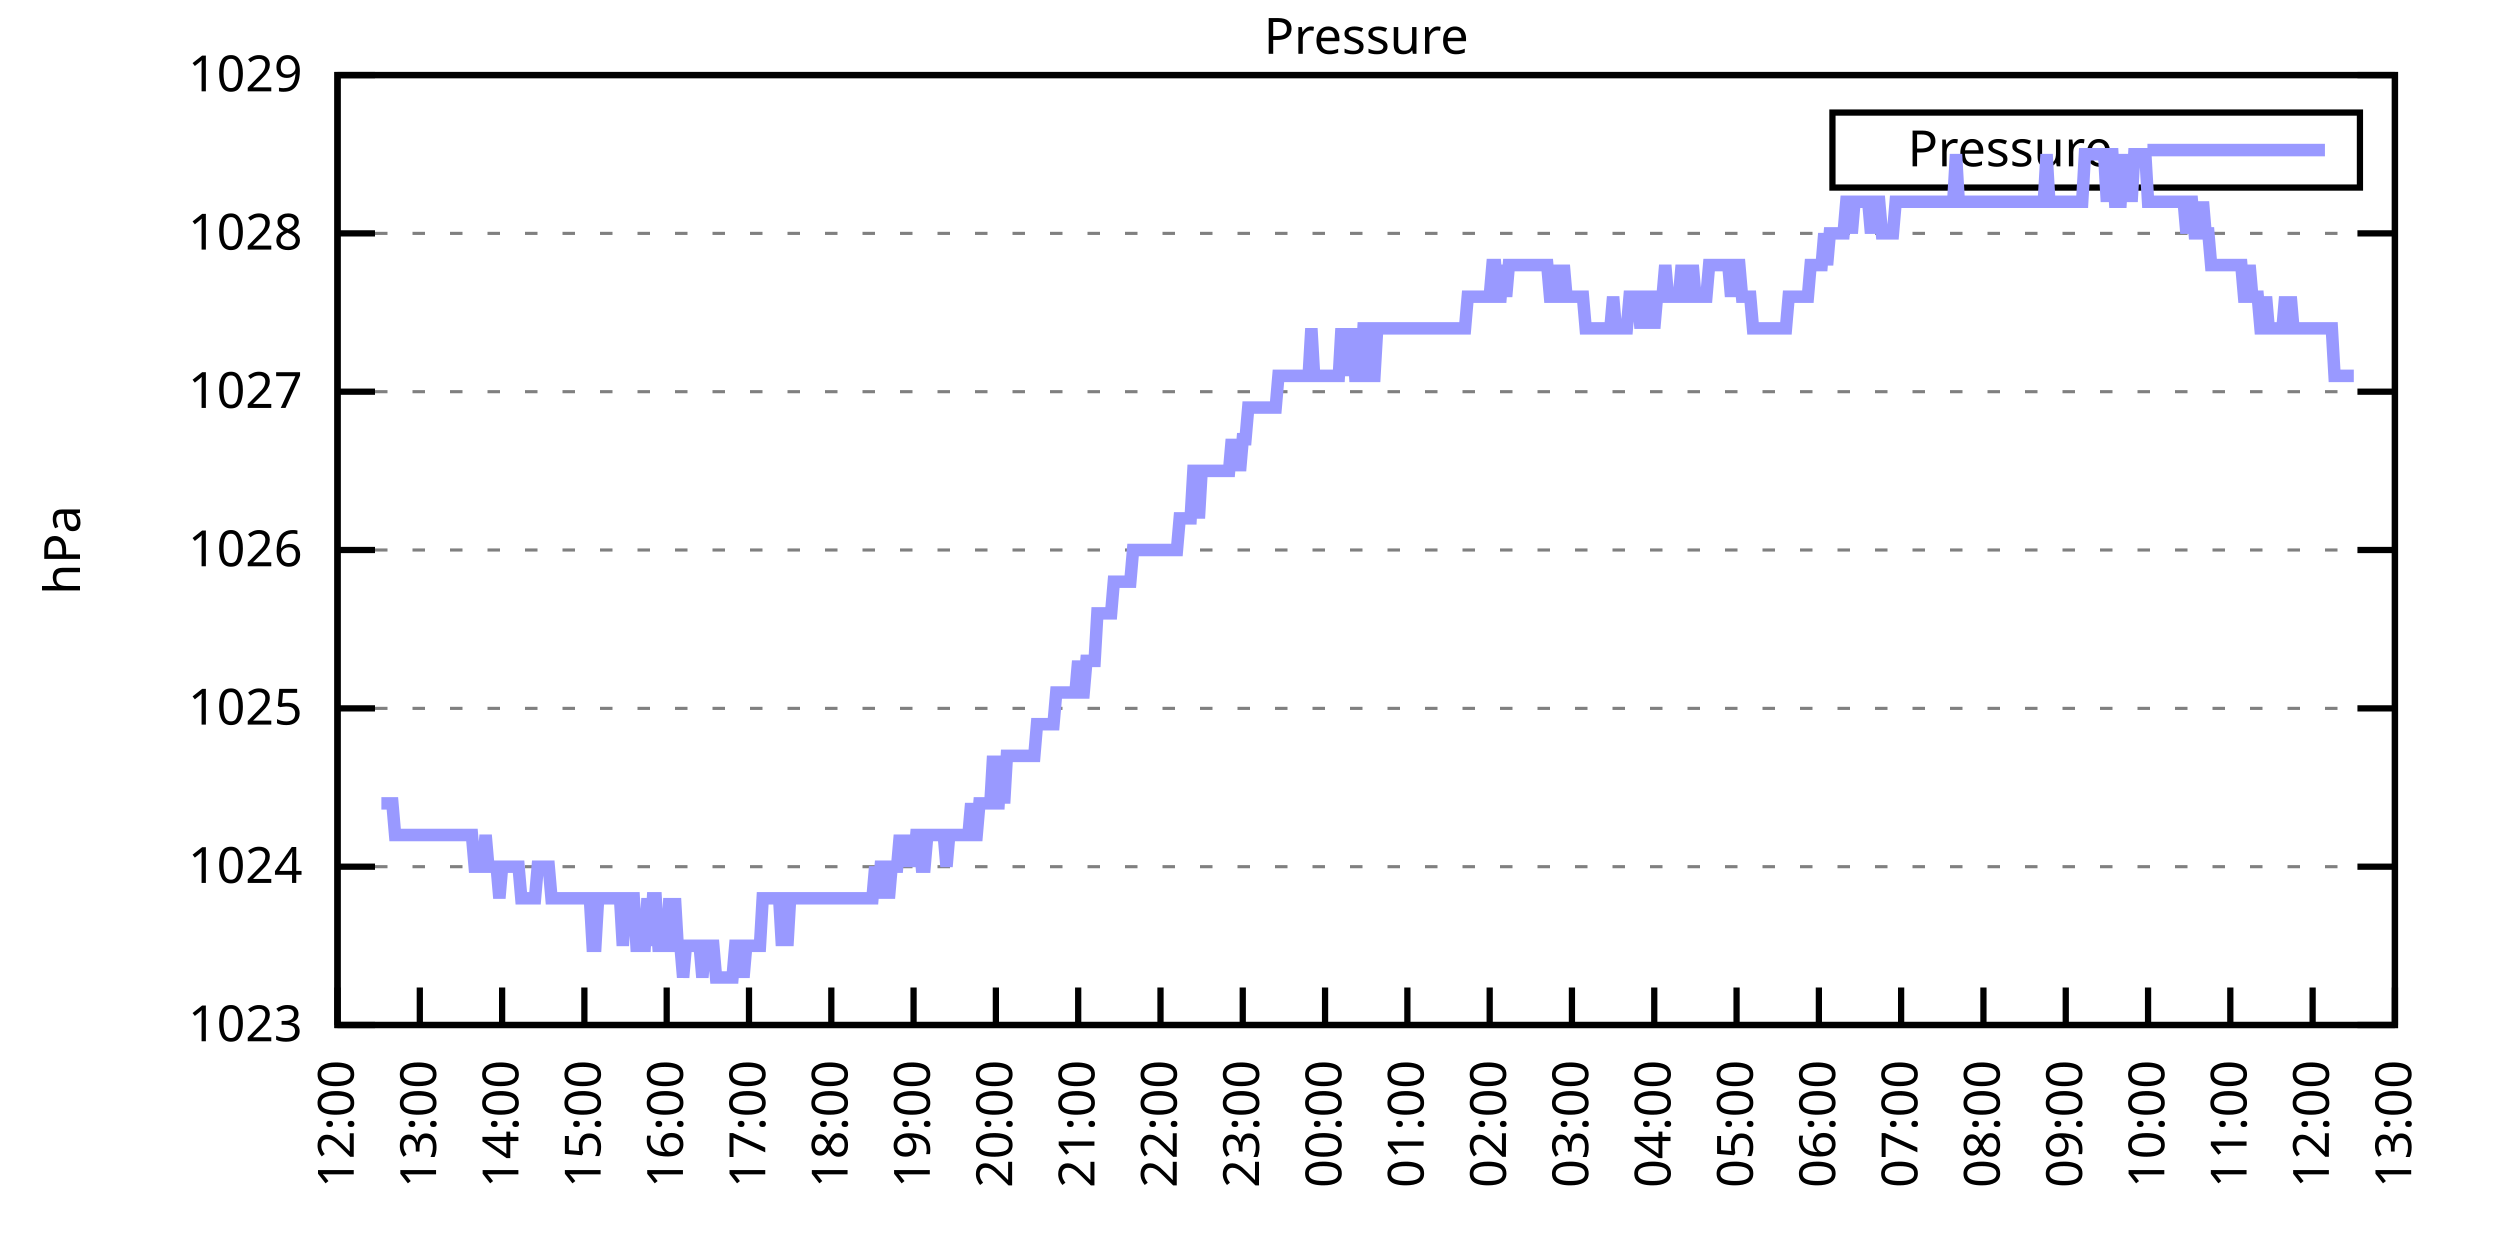
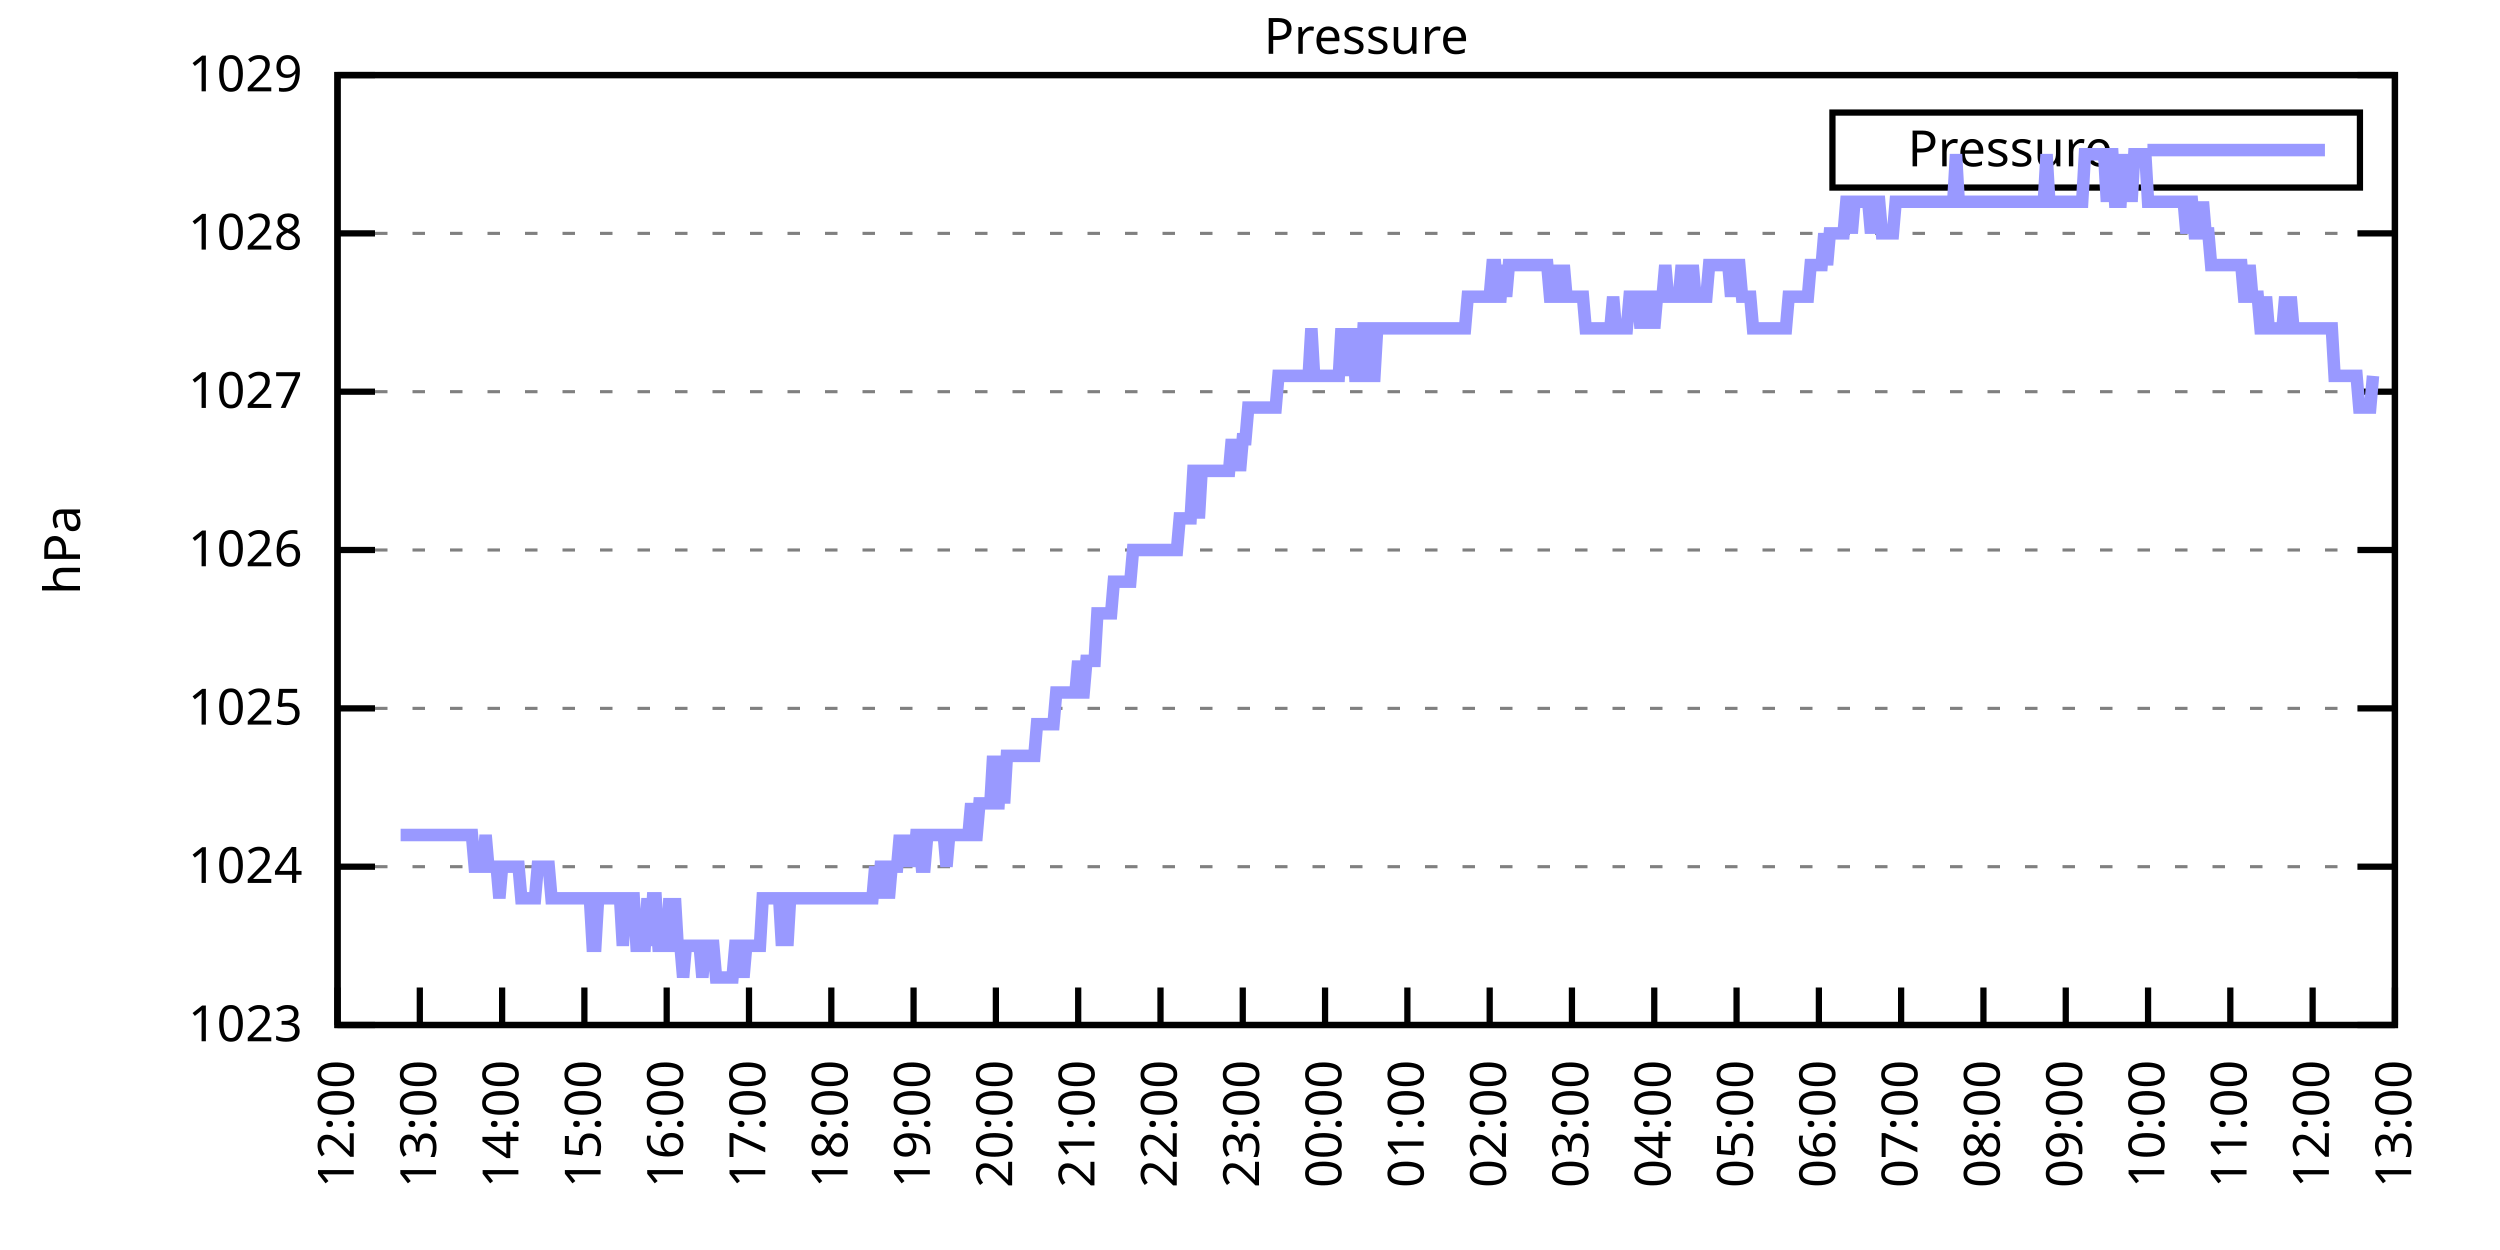
<svg xmlns="http://www.w3.org/2000/svg" xmlns:xlink="http://www.w3.org/1999/xlink" width="400" height="200" viewBox="0 0 400 200">
  <g id="gnuplot_canvas">
    <rect x="0" y="0" width="400" height="200" fill="none" />
    <defs>
      <circle id="gpDot" r="0.5" stroke-width="0.5" stroke="currentColor" />
      <path id="gpPt0" stroke-width="0.333" stroke="currentColor" d="M-1,0 h2 M0,-1 v2" />
      <path id="gpPt1" stroke-width="0.333" stroke="currentColor" d="M-1,-1 L1,1 M1,-1 L-1,1" />
      <path id="gpPt2" stroke-width="0.333" stroke="currentColor" d="M-1,0 L1,0 M0,-1 L0,1 M-1,-1 L1,1 M-1,1 L1,-1" />
      <rect id="gpPt3" stroke-width="0.333" stroke="currentColor" x="-1" y="-1" width="2" height="2" />
      <rect id="gpPt4" stroke-width="0.333" stroke="currentColor" fill="currentColor" x="-1" y="-1" width="2" height="2" />
      <circle id="gpPt5" stroke-width="0.333" stroke="currentColor" cx="0" cy="0" r="1" />
      <use xlink:href="#gpPt5" id="gpPt6" fill="currentColor" stroke="none" />
      <path id="gpPt7" stroke-width="0.333" stroke="currentColor" d="M0,-1.33 L-1.33,0.67 L1.33,0.67 z" />
      <use xlink:href="#gpPt7" id="gpPt8" fill="currentColor" stroke="none" />
      <use xlink:href="#gpPt7" id="gpPt9" stroke="currentColor" transform="rotate(180)" />
      <use xlink:href="#gpPt9" id="gpPt10" fill="currentColor" stroke="none" />
      <use xlink:href="#gpPt3" id="gpPt11" stroke="currentColor" transform="rotate(45)" />
      <use xlink:href="#gpPt11" id="gpPt12" fill="currentColor" stroke="none" />
      <path id="gpPt13" stroke-width="0.333" stroke="currentColor" d="M0,1.330 L1.265,0.411 L0.782,-1.067 L-0.782,-1.076 L-1.265,0.411 z" />
      <use xlink:href="#gpPt13" id="gpPt14" fill="currentColor" stroke="none" />
      <filter id="textbox" filterUnits="objectBoundingBox" x="0" y="0" height="1" width="1">
        <feFlood flood-color="white" flood-opacity="1" result="bgnd" />
        <feComposite in="SourceGraphic" in2="bgnd" operator="atop" />
      </filter>
      <filter id="greybox" filterUnits="objectBoundingBox" x="0" y="0" height="1" width="1">
        <feFlood flood-color="lightgrey" flood-opacity="1" result="grey" />
        <feComposite in="SourceGraphic" in2="grey" operator="atop" />
      </filter>
    </defs>
    <g fill="none" color="white" stroke="currentColor" stroke-width="1.00" stroke-linecap="butt" stroke-linejoin="miter">
</g>
    <g fill="none" color="black" stroke="currentColor" stroke-width="1.00" stroke-linecap="butt" stroke-linejoin="miter">
      <g stroke="none" shape-rendering="crispEdges">
        <polygon fill="rgb(255, 255, 255)" points="54.00,164.00 383.18,164.00 383.18,12.02 54.00,12.02 " />
      </g>
    </g>
    <g fill="none" color="black" stroke="currentColor" stroke-width="1.00" stroke-linecap="butt" stroke-linejoin="miter">
</g>
    <g fill="none" color="black" stroke="black" stroke-width="0.50" stroke-linecap="butt" stroke-linejoin="miter">
</g>
    <g fill="none" color="gray" stroke="currentColor" stroke-width="0.50" stroke-linecap="butt" stroke-linejoin="miter">
      <path stroke="gray" stroke-dasharray="2,4" class="gridline" d="M54.00,164.00 L383.19,164.00  " />
    </g>
    <g fill="none" color="gray" stroke="gray" stroke-width="1.00" stroke-linecap="butt" stroke-linejoin="miter">
</g>
    <g fill="none" color="black" stroke="currentColor" stroke-width="1.00" stroke-linecap="butt" stroke-linejoin="miter">
      <path stroke="black" d="M54.00,164.00 L60.00,164.00 M383.19,164.00 L377.19,164.00  " />
      <g transform="translate(48.40,166.60)" stroke="none" fill="black" font-family="Sans" font-size="8.00" text-anchor="end">
        <text>
          <tspan font-family="Sans"> 1023</tspan>
        </text>
      </g>
    </g>
    <g fill="none" color="black" stroke="currentColor" stroke-width="1.00" stroke-linecap="butt" stroke-linejoin="miter">
</g>
    <g fill="none" color="black" stroke="black" stroke-width="0.50" stroke-linecap="butt" stroke-linejoin="miter">
</g>
    <g fill="none" color="gray" stroke="currentColor" stroke-width="0.50" stroke-linecap="butt" stroke-linejoin="miter">
      <path stroke="gray" stroke-dasharray="2,4" class="gridline" d="M54.00,138.67 L383.19,138.67  " />
    </g>
    <g fill="none" color="gray" stroke="gray" stroke-width="1.00" stroke-linecap="butt" stroke-linejoin="miter">
</g>
    <g fill="none" color="black" stroke="currentColor" stroke-width="1.00" stroke-linecap="butt" stroke-linejoin="miter">
      <path stroke="black" d="M54.00,138.67 L60.00,138.67 M383.19,138.67 L377.19,138.67  " />
      <g transform="translate(48.40,141.27)" stroke="none" fill="black" font-family="Sans" font-size="8.00" text-anchor="end">
        <text>
          <tspan font-family="Sans"> 1024</tspan>
        </text>
      </g>
    </g>
    <g fill="none" color="black" stroke="currentColor" stroke-width="1.00" stroke-linecap="butt" stroke-linejoin="miter">
</g>
    <g fill="none" color="black" stroke="black" stroke-width="0.50" stroke-linecap="butt" stroke-linejoin="miter">
</g>
    <g fill="none" color="gray" stroke="currentColor" stroke-width="0.50" stroke-linecap="butt" stroke-linejoin="miter">
      <path stroke="gray" stroke-dasharray="2,4" class="gridline" d="M54.00,113.34 L383.19,113.34  " />
    </g>
    <g fill="none" color="gray" stroke="gray" stroke-width="1.00" stroke-linecap="butt" stroke-linejoin="miter">
</g>
    <g fill="none" color="black" stroke="currentColor" stroke-width="1.00" stroke-linecap="butt" stroke-linejoin="miter">
      <path stroke="black" d="M54.00,113.34 L60.00,113.34 M383.19,113.34 L377.19,113.34  " />
      <g transform="translate(48.40,115.94)" stroke="none" fill="black" font-family="Sans" font-size="8.00" text-anchor="end">
        <text>
          <tspan font-family="Sans"> 1025</tspan>
        </text>
      </g>
    </g>
    <g fill="none" color="black" stroke="currentColor" stroke-width="1.00" stroke-linecap="butt" stroke-linejoin="miter">
</g>
    <g fill="none" color="black" stroke="black" stroke-width="0.50" stroke-linecap="butt" stroke-linejoin="miter">
</g>
    <g fill="none" color="gray" stroke="currentColor" stroke-width="0.50" stroke-linecap="butt" stroke-linejoin="miter">
      <path stroke="gray" stroke-dasharray="2,4" class="gridline" d="M54.00,88.00 L383.19,88.00  " />
    </g>
    <g fill="none" color="gray" stroke="gray" stroke-width="1.00" stroke-linecap="butt" stroke-linejoin="miter">
</g>
    <g fill="none" color="black" stroke="currentColor" stroke-width="1.00" stroke-linecap="butt" stroke-linejoin="miter">
      <path stroke="black" d="M54.00,88.00 L60.00,88.00 M383.19,88.00 L377.19,88.00  " />
      <g transform="translate(48.40,90.60)" stroke="none" fill="black" font-family="Sans" font-size="8.00" text-anchor="end">
        <text>
          <tspan font-family="Sans"> 1026</tspan>
        </text>
      </g>
    </g>
    <g fill="none" color="black" stroke="currentColor" stroke-width="1.00" stroke-linecap="butt" stroke-linejoin="miter">
</g>
    <g fill="none" color="black" stroke="black" stroke-width="0.50" stroke-linecap="butt" stroke-linejoin="miter">
</g>
    <g fill="none" color="gray" stroke="currentColor" stroke-width="0.50" stroke-linecap="butt" stroke-linejoin="miter">
      <path stroke="gray" stroke-dasharray="2,4" class="gridline" d="M54.00,62.67 L383.19,62.67  " />
    </g>
    <g fill="none" color="gray" stroke="gray" stroke-width="1.00" stroke-linecap="butt" stroke-linejoin="miter">
</g>
    <g fill="none" color="black" stroke="currentColor" stroke-width="1.00" stroke-linecap="butt" stroke-linejoin="miter">
      <path stroke="black" d="M54.00,62.67 L60.00,62.67 M383.19,62.67 L377.19,62.67  " />
      <g transform="translate(48.40,65.27)" stroke="none" fill="black" font-family="Sans" font-size="8.00" text-anchor="end">
        <text>
          <tspan font-family="Sans"> 1027</tspan>
        </text>
      </g>
    </g>
    <g fill="none" color="black" stroke="currentColor" stroke-width="1.00" stroke-linecap="butt" stroke-linejoin="miter">
</g>
    <g fill="none" color="black" stroke="black" stroke-width="0.50" stroke-linecap="butt" stroke-linejoin="miter">
</g>
    <g fill="none" color="gray" stroke="currentColor" stroke-width="0.50" stroke-linecap="butt" stroke-linejoin="miter">
      <path stroke="gray" stroke-dasharray="2,4" class="gridline" d="M54.00,37.34 L383.19,37.34  " />
    </g>
    <g fill="none" color="gray" stroke="gray" stroke-width="1.00" stroke-linecap="butt" stroke-linejoin="miter">
</g>
    <g fill="none" color="black" stroke="currentColor" stroke-width="1.00" stroke-linecap="butt" stroke-linejoin="miter">
      <path stroke="black" d="M54.00,37.34 L60.00,37.34 M383.19,37.34 L377.19,37.34  " />
      <g transform="translate(48.40,39.94)" stroke="none" fill="black" font-family="Sans" font-size="8.00" text-anchor="end">
        <text>
          <tspan font-family="Sans"> 1028</tspan>
        </text>
      </g>
    </g>
    <g fill="none" color="black" stroke="currentColor" stroke-width="1.00" stroke-linecap="butt" stroke-linejoin="miter">
</g>
    <g fill="none" color="black" stroke="black" stroke-width="0.50" stroke-linecap="butt" stroke-linejoin="miter">
</g>
    <g fill="none" color="gray" stroke="currentColor" stroke-width="0.50" stroke-linecap="butt" stroke-linejoin="miter">
      <path stroke="gray" stroke-dasharray="2,4" class="gridline" d="M54.00,12.01 L383.19,12.01  " />
    </g>
    <g fill="none" color="gray" stroke="gray" stroke-width="1.00" stroke-linecap="butt" stroke-linejoin="miter">
</g>
    <g fill="none" color="black" stroke="currentColor" stroke-width="1.00" stroke-linecap="butt" stroke-linejoin="miter">
      <path stroke="black" d="M54.00,12.01 L60.00,12.01 M383.19,12.01 L377.19,12.01  " />
      <g transform="translate(48.40,14.61)" stroke="none" fill="black" font-family="Sans" font-size="8.00" text-anchor="end">
        <text>
          <tspan font-family="Sans"> 1029</tspan>
        </text>
      </g>
    </g>
    <g fill="none" color="black" stroke="currentColor" stroke-width="1.00" stroke-linecap="butt" stroke-linejoin="miter">
      <path stroke="black" d="M54.00,164.00 L54.00,158.00  " />
      <g transform="translate(56.60,169.60) rotate(270.00)" stroke="none" fill="black" font-family="Sans" font-size="8.00" text-anchor="end">
        <text>
          <tspan font-family="Sans">12:00</tspan>
        </text>
      </g>
    </g>
    <g fill="none" color="black" stroke="currentColor" stroke-width="1.00" stroke-linecap="butt" stroke-linejoin="miter">
      <path stroke="black" d="M67.17,164.00 L67.17,158.00  " />
      <g transform="translate(69.77,169.60) rotate(270.00)" stroke="none" fill="black" font-family="Sans" font-size="8.00" text-anchor="end">
        <text>
          <tspan font-family="Sans">13:00</tspan>
        </text>
      </g>
    </g>
    <g fill="none" color="black" stroke="currentColor" stroke-width="1.00" stroke-linecap="butt" stroke-linejoin="miter">
      <path stroke="black" d="M80.34,164.00 L80.34,158.00  " />
      <g transform="translate(82.94,169.60) rotate(270.00)" stroke="none" fill="black" font-family="Sans" font-size="8.00" text-anchor="end">
        <text>
          <tspan font-family="Sans">14:00</tspan>
        </text>
      </g>
    </g>
    <g fill="none" color="black" stroke="currentColor" stroke-width="1.00" stroke-linecap="butt" stroke-linejoin="miter">
      <path stroke="black" d="M93.50,164.00 L93.50,158.00  " />
      <g transform="translate(96.10,169.60) rotate(270.00)" stroke="none" fill="black" font-family="Sans" font-size="8.00" text-anchor="end">
        <text>
          <tspan font-family="Sans">15:00</tspan>
        </text>
      </g>
    </g>
    <g fill="none" color="black" stroke="currentColor" stroke-width="1.00" stroke-linecap="butt" stroke-linejoin="miter">
      <path stroke="black" d="M106.67,164.00 L106.67,158.00  " />
      <g transform="translate(109.27,169.60) rotate(270.00)" stroke="none" fill="black" font-family="Sans" font-size="8.00" text-anchor="end">
        <text>
          <tspan font-family="Sans">16:00</tspan>
        </text>
      </g>
    </g>
    <g fill="none" color="black" stroke="currentColor" stroke-width="1.00" stroke-linecap="butt" stroke-linejoin="miter">
      <path stroke="black" d="M119.84,164.00 L119.84,158.00  " />
      <g transform="translate(122.44,169.60) rotate(270.00)" stroke="none" fill="black" font-family="Sans" font-size="8.00" text-anchor="end">
        <text>
          <tspan font-family="Sans">17:00</tspan>
        </text>
      </g>
    </g>
    <g fill="none" color="black" stroke="currentColor" stroke-width="1.00" stroke-linecap="butt" stroke-linejoin="miter">
      <path stroke="black" d="M133.01,164.00 L133.01,158.00  " />
      <g transform="translate(135.61,169.60) rotate(270.00)" stroke="none" fill="black" font-family="Sans" font-size="8.00" text-anchor="end">
        <text>
          <tspan font-family="Sans">18:00</tspan>
        </text>
      </g>
    </g>
    <g fill="none" color="black" stroke="currentColor" stroke-width="1.00" stroke-linecap="butt" stroke-linejoin="miter">
      <path stroke="black" d="M146.17,164.00 L146.17,158.00  " />
      <g transform="translate(148.77,169.60) rotate(270.00)" stroke="none" fill="black" font-family="Sans" font-size="8.00" text-anchor="end">
        <text>
          <tspan font-family="Sans">19:00</tspan>
        </text>
      </g>
    </g>
    <g fill="none" color="black" stroke="currentColor" stroke-width="1.00" stroke-linecap="butt" stroke-linejoin="miter">
      <path stroke="black" d="M159.34,164.00 L159.34,158.00  " />
      <g transform="translate(161.94,169.60) rotate(270.00)" stroke="none" fill="black" font-family="Sans" font-size="8.00" text-anchor="end">
        <text>
          <tspan font-family="Sans">20:00</tspan>
        </text>
      </g>
    </g>
    <g fill="none" color="black" stroke="currentColor" stroke-width="1.00" stroke-linecap="butt" stroke-linejoin="miter">
      <path stroke="black" d="M172.51,164.00 L172.51,158.00  " />
      <g transform="translate(175.11,169.60) rotate(270.00)" stroke="none" fill="black" font-family="Sans" font-size="8.00" text-anchor="end">
        <text>
          <tspan font-family="Sans">21:00</tspan>
        </text>
      </g>
    </g>
    <g fill="none" color="black" stroke="currentColor" stroke-width="1.00" stroke-linecap="butt" stroke-linejoin="miter">
      <path stroke="black" d="M185.68,164.00 L185.68,158.00  " />
      <g transform="translate(188.28,169.60) rotate(270.00)" stroke="none" fill="black" font-family="Sans" font-size="8.00" text-anchor="end">
        <text>
          <tspan font-family="Sans">22:00</tspan>
        </text>
      </g>
    </g>
    <g fill="none" color="black" stroke="currentColor" stroke-width="1.00" stroke-linecap="butt" stroke-linejoin="miter">
      <path stroke="black" d="M198.84,164.00 L198.84,158.00  " />
      <g transform="translate(201.44,169.60) rotate(270.00)" stroke="none" fill="black" font-family="Sans" font-size="8.00" text-anchor="end">
        <text>
          <tspan font-family="Sans">23:00</tspan>
        </text>
      </g>
    </g>
    <g fill="none" color="black" stroke="currentColor" stroke-width="1.00" stroke-linecap="butt" stroke-linejoin="miter">
      <path stroke="black" d="M212.01,164.00 L212.01,158.00  " />
      <g transform="translate(214.61,169.60) rotate(270.00)" stroke="none" fill="black" font-family="Sans" font-size="8.00" text-anchor="end">
        <text>
          <tspan font-family="Sans">00:00</tspan>
        </text>
      </g>
    </g>
    <g fill="none" color="black" stroke="currentColor" stroke-width="1.00" stroke-linecap="butt" stroke-linejoin="miter">
      <path stroke="black" d="M225.18,164.00 L225.18,158.00  " />
      <g transform="translate(227.78,169.60) rotate(270.00)" stroke="none" fill="black" font-family="Sans" font-size="8.00" text-anchor="end">
        <text>
          <tspan font-family="Sans">01:00</tspan>
        </text>
      </g>
    </g>
    <g fill="none" color="black" stroke="currentColor" stroke-width="1.00" stroke-linecap="butt" stroke-linejoin="miter">
      <path stroke="black" d="M238.35,164.00 L238.35,158.00  " />
      <g transform="translate(240.95,169.60) rotate(270.00)" stroke="none" fill="black" font-family="Sans" font-size="8.00" text-anchor="end">
        <text>
          <tspan font-family="Sans">02:00</tspan>
        </text>
      </g>
    </g>
    <g fill="none" color="black" stroke="currentColor" stroke-width="1.00" stroke-linecap="butt" stroke-linejoin="miter">
      <path stroke="black" d="M251.51,164.00 L251.51,158.00  " />
      <g transform="translate(254.11,169.60) rotate(270.00)" stroke="none" fill="black" font-family="Sans" font-size="8.00" text-anchor="end">
        <text>
          <tspan font-family="Sans">03:00</tspan>
        </text>
      </g>
    </g>
    <g fill="none" color="black" stroke="currentColor" stroke-width="1.00" stroke-linecap="butt" stroke-linejoin="miter">
      <path stroke="black" d="M264.68,164.00 L264.68,158.00  " />
      <g transform="translate(267.28,169.60) rotate(270.00)" stroke="none" fill="black" font-family="Sans" font-size="8.00" text-anchor="end">
        <text>
          <tspan font-family="Sans">04:00</tspan>
        </text>
      </g>
    </g>
    <g fill="none" color="black" stroke="currentColor" stroke-width="1.00" stroke-linecap="butt" stroke-linejoin="miter">
      <path stroke="black" d="M277.85,164.00 L277.85,158.00  " />
      <g transform="translate(280.45,169.60) rotate(270.00)" stroke="none" fill="black" font-family="Sans" font-size="8.00" text-anchor="end">
        <text>
          <tspan font-family="Sans">05:00</tspan>
        </text>
      </g>
    </g>
    <g fill="none" color="black" stroke="currentColor" stroke-width="1.00" stroke-linecap="butt" stroke-linejoin="miter">
      <path stroke="black" d="M291.02,164.00 L291.02,158.00  " />
      <g transform="translate(293.62,169.60) rotate(270.00)" stroke="none" fill="black" font-family="Sans" font-size="8.00" text-anchor="end">
        <text>
          <tspan font-family="Sans">06:00</tspan>
        </text>
      </g>
    </g>
    <g fill="none" color="black" stroke="currentColor" stroke-width="1.00" stroke-linecap="butt" stroke-linejoin="miter">
      <path stroke="black" d="M304.18,164.00 L304.18,158.00  " />
      <g transform="translate(306.78,169.60) rotate(270.00)" stroke="none" fill="black" font-family="Sans" font-size="8.00" text-anchor="end">
        <text>
          <tspan font-family="Sans">07:00</tspan>
        </text>
      </g>
    </g>
    <g fill="none" color="black" stroke="currentColor" stroke-width="1.00" stroke-linecap="butt" stroke-linejoin="miter">
      <path stroke="black" d="M317.35,164.00 L317.35,158.00  " />
      <g transform="translate(319.95,169.60) rotate(270.00)" stroke="none" fill="black" font-family="Sans" font-size="8.00" text-anchor="end">
        <text>
          <tspan font-family="Sans">08:00</tspan>
        </text>
      </g>
    </g>
    <g fill="none" color="black" stroke="currentColor" stroke-width="1.00" stroke-linecap="butt" stroke-linejoin="miter">
      <path stroke="black" d="M330.52,164.00 L330.52,158.00  " />
      <g transform="translate(333.12,169.60) rotate(270.00)" stroke="none" fill="black" font-family="Sans" font-size="8.00" text-anchor="end">
        <text>
          <tspan font-family="Sans">09:00</tspan>
        </text>
      </g>
    </g>
    <g fill="none" color="black" stroke="currentColor" stroke-width="1.00" stroke-linecap="butt" stroke-linejoin="miter">
      <path stroke="black" d="M343.69,164.00 L343.69,158.00  " />
      <g transform="translate(346.29,169.60) rotate(270.00)" stroke="none" fill="black" font-family="Sans" font-size="8.00" text-anchor="end">
        <text>
          <tspan font-family="Sans">10:00</tspan>
        </text>
      </g>
    </g>
    <g fill="none" color="black" stroke="currentColor" stroke-width="1.00" stroke-linecap="butt" stroke-linejoin="miter">
      <path stroke="black" d="M356.85,164.00 L356.85,158.00  " />
      <g transform="translate(359.45,169.60) rotate(270.00)" stroke="none" fill="black" font-family="Sans" font-size="8.00" text-anchor="end">
        <text>
          <tspan font-family="Sans">11:00</tspan>
        </text>
      </g>
    </g>
    <g fill="none" color="black" stroke="currentColor" stroke-width="1.00" stroke-linecap="butt" stroke-linejoin="miter">
      <path stroke="black" d="M370.02,164.00 L370.02,158.00  " />
      <g transform="translate(372.62,169.60) rotate(270.00)" stroke="none" fill="black" font-family="Sans" font-size="8.00" text-anchor="end">
        <text>
          <tspan font-family="Sans">12:00</tspan>
        </text>
      </g>
    </g>
    <g fill="none" color="black" stroke="currentColor" stroke-width="1.00" stroke-linecap="butt" stroke-linejoin="miter">
      <path stroke="black" d="M383.19,164.00 L383.19,158.00  " />
      <g transform="translate(385.79,169.60) rotate(270.00)" stroke="none" fill="black" font-family="Sans" font-size="8.00" text-anchor="end">
        <text>
          <tspan font-family="Sans">13:00</tspan>
        </text>
      </g>
    </g>
    <g fill="none" color="black" stroke="currentColor" stroke-width="1.00" stroke-linecap="butt" stroke-linejoin="miter">
</g>
    <g fill="none" color="black" stroke="currentColor" stroke-width="1.00" stroke-linecap="butt" stroke-linejoin="miter">
      <path stroke="black" d="M54.00,12.01 L54.00,164.00 L383.19,164.00 L383.19,12.01 L54.00,12.01 Z  " />
    </g>
    <g fill="none" color="black" stroke="currentColor" stroke-width="1.00" stroke-linecap="butt" stroke-linejoin="miter">
</g>
    <g fill="none" color="black" stroke="currentColor" stroke-width="1.00" stroke-linecap="butt" stroke-linejoin="miter">
      <path stroke="black" d="M293.19,30.01 L293.19,18.01 L377.59,18.01 L377.59,30.01 L293.19,30.01 Z  " />
    </g>
    <g id="Pressure_plot_1">
      <g fill="none" color="white" stroke="black" stroke-width="2.00" stroke-linecap="butt" stroke-linejoin="miter">
</g>
      <g fill="none" color="black" stroke="currentColor" stroke-width="2.00" stroke-linecap="butt" stroke-linejoin="miter">
        <g transform="translate(337.99,26.61)" stroke="none" fill="black" font-family="Sans" font-size="8.00" text-anchor="end">
          <text>
            <tspan font-family="Sans">Pressure</tspan>
          </text>
        </g>
      </g>
      <g fill="none" color="black" stroke="currentColor" stroke-width="2.00" stroke-linecap="butt" stroke-linejoin="miter">
-         <path stroke="rgb(153, 153, 255)" d="M343.59,24.01 L371.99,24.01 M61.02,128.54 L61.46,128.54 L61.90,128.54 L62.34,128.54 L62.78,128.54 L63.22,133.60   L63.66,133.60 L64.10,133.60 L64.53,133.60 L64.97,133.60 L65.41,133.60 L65.85,133.60 L66.29,133.60 L66.73,133.60   L67.17,133.60 L67.61,133.60 L68.05,133.60 L68.48,133.60 L68.92,133.60 L69.36,133.60 L69.80,133.60 L70.24,133.60   L70.68,133.60 L71.12,133.60 L71.56,133.60 L72.00,133.60 L72.43,133.60 L72.87,133.60 L73.31,133.60 L73.75,133.60   L74.19,133.60 L74.63,133.60 L75.07,133.60 L75.51,133.60 L75.95,138.67 L76.38,138.67 L76.82,138.67 L77.26,138.67   L77.70,133.60 L78.14,138.67 L78.58,138.67 L79.02,138.67 L79.46,138.67 L79.90,143.73 L80.34,138.67 L80.77,138.67   L81.21,138.67 L81.65,138.67 L82.09,138.67 L82.53,138.67 L82.97,138.67 L83.41,143.73 L83.85,143.73 L84.29,143.73   L84.72,143.73 L85.16,143.73 L85.60,143.73 L86.04,138.67 L86.48,138.67 L86.92,138.67 L87.36,138.67 L87.80,138.67   L88.24,143.73 L88.67,143.73 L89.11,143.73 L89.55,143.73 L89.99,143.73 L90.43,143.73 L90.87,143.73 L91.31,143.73   L91.75,143.73 L92.19,143.73 L92.62,143.73 L93.06,143.73 L93.50,143.73 L93.94,143.73 L94.38,143.73 L94.82,151.33   L95.26,151.33 L95.70,143.73 L96.14,143.73 L96.58,143.73 L97.01,143.73 L97.45,143.73 L97.89,143.73 L98.33,143.73   L98.77,143.73 L99.21,143.73 L99.65,151.33 L100.09,143.73 L100.53,143.73 L100.96,143.73 L101.40,143.73 L101.84,151.33   L102.28,151.33 L102.72,151.33 L103.16,151.33 L103.60,143.73 L104.04,151.33 L104.48,143.73 L104.91,143.73 L105.35,151.33   L105.79,151.33 L106.23,151.33 L106.67,151.33 L107.11,143.73 L107.55,151.33 L107.99,143.73 L108.43,151.33 L108.87,151.33   L109.30,156.40 L109.74,151.33 L110.18,151.33 L110.62,151.33 L111.06,151.33 L111.50,151.33 L111.94,151.33 L112.38,156.40   L112.82,151.33 L113.25,151.33 L113.69,151.33 L114.13,151.33 L114.57,156.40 L115.01,156.40 L115.45,156.40 L115.89,156.40   L116.33,156.40 L116.77,156.40 L117.20,156.40 L117.64,151.33 L118.08,151.33 L118.52,151.33 L118.96,156.40 L119.40,151.33   L119.84,151.33 L120.28,151.33 L120.72,151.33 L121.15,151.33 L121.59,151.33 L122.03,143.73 L122.47,143.73 L122.91,143.73   L123.35,143.73 L123.79,143.73 L124.23,143.73 L124.67,143.73 L125.11,151.33 L125.54,143.73 L125.98,151.33 L126.42,143.73   L126.86,143.73 L127.30,143.73 L127.74,143.73 L128.18,143.73 L128.62,143.73 L129.06,143.73 L129.49,143.73 L129.93,143.73   L130.37,143.73 L130.81,143.73 L131.25,143.73 L131.69,143.73 L132.13,143.73 L132.57,143.73 L133.01,143.73 L133.44,143.73   L133.88,143.73 L134.32,143.73 L134.76,143.73 L135.20,143.73 L135.64,143.73 L136.08,143.73 L136.52,143.73 L136.96,143.73   L137.39,143.73 L137.83,143.73 L138.27,143.73 L138.71,143.73 L139.15,143.73 L139.59,143.73 L140.03,138.67 L140.47,143.73   L140.91,138.67 L141.35,138.67 L141.78,138.67 L142.22,143.73 L142.66,138.67 L143.10,138.67 L143.54,138.67 L143.98,133.60   L144.42,138.67 L144.86,133.60 L145.30,138.67 L145.73,133.60 L146.17,138.67 L146.61,133.60 L147.05,133.60 L147.49,138.67   L147.93,138.67 L148.37,133.60 L148.81,133.60 L149.25,133.60 L149.68,133.60 L150.12,133.60 L151.00,133.60 L151.44,138.67   L151.88,133.60 L152.32,133.60 L152.76,133.60 L153.20,133.60 L153.63,133.60 L154.07,133.60 L154.51,133.60 L154.95,133.60   L155.39,128.54 L155.83,133.60 L156.27,133.60 L156.71,128.54 L157.15,128.54 L157.59,128.54 L158.02,128.54 L158.46,128.54   L158.90,120.94 L159.34,128.54 L159.78,128.54 L160.22,120.94 L160.66,128.54 L161.10,120.94 L161.54,120.94 L161.97,120.94   L162.41,120.94 L162.85,120.94 L163.29,120.94 L163.73,120.94 L164.17,120.94 L164.61,120.94 L165.05,120.94 L165.49,120.94   L165.92,115.87 L166.36,115.87 L166.80,115.87 L167.24,115.87 L167.68,115.87 L168.12,115.87 L168.56,115.87 L169.00,110.80   L169.44,110.80 L169.87,110.80 L170.31,110.80 L170.75,110.80 L171.19,110.80 L171.63,110.80 L172.07,110.80 L172.51,105.74   L172.95,110.80 L173.39,110.80 L173.83,105.74 L174.26,105.74 L174.70,105.74 L175.14,105.74 L175.58,98.14 L176.02,98.14   L176.46,98.14 L176.90,98.14 L177.34,98.14 L177.78,98.14 L178.21,93.07 L178.65,93.07 L179.09,93.07 L179.53,93.07   L179.97,93.07 L180.41,93.07 L180.85,93.07 L181.29,88.00 L181.73,88.00 L182.16,88.00 L182.60,88.00 L183.04,88.00   L183.48,88.00 L183.92,88.00 L184.36,88.00 L184.80,88.00 L185.24,88.00 L185.68,88.00 L186.11,88.00 L186.55,88.00   L186.99,88.00 L187.43,88.00 L187.87,88.00 L188.31,88.00 L188.75,82.94 L189.19,82.94 L189.63,82.94 L190.07,82.94   L190.50,82.94 L190.94,75.34 L191.38,75.34 L191.82,82.94 L192.26,75.34 L192.70,75.34 L193.14,75.34 L193.58,75.34   L194.02,75.34 L194.45,75.34 L194.89,75.34 L195.33,75.34 L195.77,75.34 L196.21,75.34 L196.65,75.34 L197.09,70.27   L197.53,75.34 L197.97,70.27 L198.40,75.34 L198.84,70.27 L199.28,70.27 L199.72,65.21 L200.16,65.21 L200.60,65.21   L201.04,65.21 L201.48,65.21 L201.92,65.21 L202.35,65.21 L202.79,65.21 L203.23,65.21 L203.67,65.21 L204.11,65.21   L204.55,60.14 L204.99,60.14 L205.43,60.14 L205.87,60.14 L206.31,60.14 L206.74,60.14 L207.18,60.14 L207.62,60.14   L208.06,60.14 L208.50,60.14 L208.94,60.14 L209.38,60.14 L209.82,52.54 L210.26,60.14 L210.69,60.14 L211.13,60.14   L211.57,60.14 L212.01,60.14 L212.45,60.14 L212.89,60.14 L213.33,60.14 L213.77,60.14 L214.21,60.14 L214.64,52.54   L215.08,60.14 L215.52,52.54 L215.96,60.14 L216.40,52.54 L216.84,60.14 L217.28,60.14 L217.72,60.14 L218.16,52.54   L218.60,52.54 L219.03,52.54 L219.47,60.14 L219.91,60.14 L220.35,52.54 L220.79,52.54 L221.23,52.54 L221.67,52.54   L222.11,52.54 L222.55,52.54 L222.98,52.54 L223.42,52.54 L223.86,52.54 L224.30,52.54 L224.74,52.54 L225.18,52.54   L225.62,52.54 L226.06,52.54 L226.50,52.54 L226.93,52.54 L227.37,52.54 L227.81,52.54 L228.25,52.54 L228.69,52.54   L229.13,52.54 L229.57,52.54 L230.01,52.54 L230.45,52.54 L230.88,52.54 L231.32,52.54 L231.76,52.54 L232.20,52.54   L232.64,52.54 L233.08,52.54 L233.52,52.54 L233.96,52.54 L234.40,52.54 L234.84,47.47 L235.27,47.47 L235.71,47.47   L236.15,47.47 L236.59,47.47 L237.03,47.47 L237.47,47.47 L237.91,47.47 L238.35,47.47 L238.79,42.41 L239.22,42.41   L239.66,47.47 L240.10,47.47 L240.54,42.41 L240.98,47.47 L241.42,42.41 L241.86,42.41 L242.30,42.41 L242.74,42.41   L243.17,42.41 L243.61,42.41 L244.05,42.41 L244.49,42.41 L244.93,42.41 L245.37,42.41 L245.81,42.41 L246.25,42.41   L246.69,42.41 L247.12,42.41 L247.56,42.41 L248.00,47.47 L248.44,47.47 L248.88,42.41 L249.32,47.47 L249.76,47.47   L250.20,42.41 L250.64,47.47 L251.08,47.47 L251.51,47.47 L251.95,47.47 L252.39,47.47 L252.83,47.47 L253.27,47.47   L253.71,52.54 L254.15,52.54 L254.59,52.54 L255.03,52.54 L255.46,52.54 L255.90,52.54 L256.34,52.54 L256.78,52.54   L257.22,52.54 L257.66,52.54 L258.10,47.47 L258.54,52.54 L258.98,52.54 L259.41,52.54 L259.85,52.54 L260.29,52.54   L260.73,47.47 L261.17,47.47 L261.61,47.47 L262.05,47.47 L262.49,52.54 L262.93,47.47 L263.36,52.54 L263.80,47.47   L264.24,47.47 L264.68,52.54 L265.12,47.47 L265.56,47.47 L266.00,47.47 L266.44,42.41 L266.88,47.47 L267.32,47.47   L267.75,47.47 L268.19,47.47 L268.63,47.47 L269.07,42.41 L269.51,47.47 L269.95,47.47 L270.39,47.47 L270.83,42.41   L271.27,47.47 L271.70,47.47 L272.14,47.47 L272.58,47.47 L273.02,47.47 L273.46,42.41 L273.90,42.41 L274.34,42.41   L274.78,42.41 L275.22,42.41 L275.65,42.41 L276.09,42.41 L276.53,42.41 L276.97,47.47 L277.41,42.41 L277.85,42.41   L278.29,42.41 L278.73,47.47 L279.17,47.47 L279.60,47.47 L280.04,47.47 L280.48,52.54 L280.92,52.54 L281.36,52.54   L281.80,52.54 L282.24,52.54 L282.68,52.54 L283.12,52.54 L283.56,52.54 L283.99,52.54 L284.43,52.54 L284.87,52.54   L285.31,52.54 L285.75,52.54 L286.19,47.47 L286.63,47.47 L287.07,47.47 L287.51,47.47 L287.94,47.47 L288.38,47.47   L288.82,47.47 L289.26,47.47 L289.70,42.41 L290.14,42.41 L290.58,42.41 L291.02,42.41 L291.46,42.41 L291.89,37.34   L292.33,42.41 L292.77,37.34 L293.21,37.34 L293.65,37.34 L294.09,37.34 L294.53,37.34 L294.97,37.34 L295.41,32.28   L295.84,32.28 L296.28,37.34 L296.72,32.28 L297.16,32.28 L297.60,32.28 L298.04,32.28 L298.48,32.28 L298.92,32.28   L299.36,37.34 L299.80,32.28 L300.23,32.28 L300.67,32.28 L301.11,37.34 L301.55,37.34 L301.99,37.34 L302.43,37.34   L302.87,37.34 L303.31,32.28 L303.75,32.28 L304.18,32.28 L304.62,32.28 L305.06,32.28 L305.50,32.28 L305.94,32.28   L306.38,32.28 L306.82,32.28 L307.26,32.28 L307.70,32.28 L308.13,32.28 L308.57,32.28 L309.01,32.28 L309.45,32.28   L309.89,32.28 L310.33,32.28 L310.77,32.28 L311.21,32.28 L311.65,32.28 L312.08,32.28 L312.52,32.28 L312.96,24.68   L313.40,32.28 L313.84,32.28 L314.28,32.28 L314.72,32.28 L315.16,32.28 L315.60,32.28 L316.04,32.28 L316.47,32.28   L316.91,32.28 L317.35,32.28 L317.79,32.28 L318.23,32.28 L318.67,32.28 L319.11,32.28 L319.55,32.28 L319.99,32.28   L320.42,32.28 L320.86,32.28 L321.30,32.28 L321.74,32.28 L322.18,32.28 L322.62,32.28 L323.06,32.28 L323.50,32.28   L323.94,32.28 L324.37,32.28 L324.81,32.28 L325.25,32.28 L325.69,32.28 L326.13,32.28 L326.57,32.28 L327.01,32.28   L327.45,24.68 L327.89,32.28 L328.33,32.28 L328.76,32.28 L329.20,32.28 L329.64,32.28 L330.08,32.28 L330.52,32.28   L330.96,32.28 L331.40,32.28 L331.84,32.28 L332.28,32.28 L332.71,32.28 L333.15,32.28 L333.59,24.68 L334.03,24.68   L334.47,24.68 L334.91,24.68 L335.35,24.68 L335.79,24.68 L336.23,24.68 L336.66,24.68 L337.10,32.28 L337.54,24.68   L337.98,24.68 L338.42,32.28 L338.86,32.28 L339.30,32.28 L339.74,24.68 L340.18,32.28 L340.61,24.68 L341.05,32.28   L341.49,24.68 L341.93,24.68 L342.37,24.68 L342.81,24.68 L343.25,24.68 L343.69,32.28 L344.13,32.28 L344.57,32.28   L345.00,32.28 L345.44,32.28 L345.88,32.28 L346.32,32.28 L346.76,32.28 L347.20,32.28 L347.64,32.28 L348.08,32.28   L348.52,32.28 L348.95,32.28 L349.39,32.28 L349.83,37.34 L350.27,32.28 L350.71,32.28 L351.15,37.34 L351.59,37.34   L352.03,37.34 L352.47,32.28 L352.90,37.34 L353.34,37.34 L353.78,42.41 L354.22,42.41 L354.66,42.41 L355.10,42.41   L355.54,42.41 L355.98,42.41 L356.42,42.41 L356.85,42.41 L357.29,42.41 L357.73,42.41 L358.17,42.41 L358.61,42.41   L359.05,47.47 L359.49,47.47 L359.93,42.41 L360.37,47.47 L360.81,47.47 L361.24,47.47 L361.68,52.54 L362.12,52.54   L362.56,47.47 L363.00,52.54 L363.44,52.54 L363.88,52.54 L364.32,52.54 L364.76,52.54 L365.19,52.54 L365.63,47.47   L366.07,52.54 L366.51,47.47 L366.95,52.54 L367.39,52.54 L367.83,52.54 L368.27,52.54 L368.71,52.54 L369.14,52.54   L369.58,52.54 L370.02,52.54 L370.46,52.54 L370.90,52.54 L371.34,52.54 L371.78,52.54 L372.22,52.54 L372.66,52.54   L373.09,52.54 L373.53,60.14 L373.97,60.14 L374.41,60.14 L374.85,60.14 L375.29,60.14 L375.73,60.14 L376.17,60.14   L376.61,60.14  " />
+         <path stroke="rgb(153, 153, 255)" d="M343.59,24.01 L371.99,24.01 M64.10,133.60 L64.53,133.60 L64.97,133.60 L65.41,133.60 L65.85,133.60 L66.29,133.60   L66.73,133.60 L67.17,133.60 L67.61,133.60 L68.05,133.60 L68.48,133.60 L68.92,133.60 L69.36,133.60 L69.80,133.60   L70.24,133.60 L70.68,133.60 L71.12,133.60 L71.56,133.60 L72.00,133.60 L72.43,133.60 L72.87,133.60 L73.31,133.60   L73.75,133.60 L74.19,133.60 L74.63,133.60 L75.07,133.60 L75.51,133.60 L75.95,138.67 L76.38,138.67 L76.82,138.67   L77.26,138.67 L77.70,133.60 L78.14,138.67 L78.58,138.67 L79.02,138.67 L79.46,138.67 L79.90,143.73 L80.34,138.67   L80.77,138.67 L81.21,138.67 L81.65,138.67 L82.09,138.67 L82.53,138.67 L82.97,138.67 L83.41,143.73 L83.85,143.73   L84.29,143.73 L84.72,143.73 L85.16,143.73 L85.60,143.73 L86.04,138.67 L86.48,138.67 L86.92,138.67 L87.36,138.67   L87.80,138.67 L88.24,143.73 L88.67,143.73 L89.11,143.73 L89.55,143.73 L89.99,143.73 L90.43,143.73 L90.87,143.73   L91.31,143.73 L91.75,143.73 L92.19,143.73 L92.62,143.73 L93.06,143.73 L93.50,143.73 L93.94,143.73 L94.38,143.73   L94.82,151.33 L95.26,151.33 L95.70,143.73 L96.14,143.73 L96.58,143.73 L97.01,143.73 L97.45,143.73 L97.89,143.73   L98.33,143.73 L98.77,143.73 L99.21,143.73 L99.65,151.33 L100.09,143.73 L100.53,143.73 L100.96,143.73 L101.40,143.73   L101.84,151.33 L102.28,151.33 L102.72,151.33 L103.16,151.33 L103.60,143.73 L104.04,151.33 L104.48,143.73 L104.91,143.73   L105.35,151.33 L105.79,151.33 L106.23,151.33 L106.67,151.33 L107.11,143.73 L107.55,151.33 L107.99,143.73 L108.43,151.33   L108.87,151.33 L109.30,156.40 L109.74,151.33 L110.18,151.33 L110.62,151.33 L111.06,151.33 L111.50,151.33 L111.94,151.33   L112.38,156.40 L112.82,151.33 L113.25,151.33 L113.69,151.33 L114.13,151.33 L114.57,156.40 L115.01,156.40 L115.45,156.40   L115.89,156.40 L116.33,156.40 L116.77,156.40 L117.20,156.40 L117.64,151.33 L118.08,151.33 L118.52,151.33 L118.96,156.40   L119.40,151.33 L119.84,151.33 L120.28,151.33 L120.72,151.33 L121.15,151.33 L121.59,151.33 L122.03,143.73 L122.47,143.73   L122.91,143.73 L123.35,143.73 L123.79,143.73 L124.23,143.73 L124.67,143.73 L125.11,151.33 L125.54,143.73 L125.98,151.33   L126.42,143.73 L126.86,143.73 L127.30,143.73 L127.74,143.73 L128.18,143.73 L128.62,143.73 L129.06,143.73 L129.49,143.73   L129.93,143.73 L130.37,143.73 L130.81,143.73 L131.25,143.73 L131.69,143.73 L132.13,143.73 L132.57,143.73 L133.01,143.73   L133.44,143.73 L133.88,143.73 L134.32,143.73 L134.76,143.73 L135.20,143.73 L135.64,143.73 L136.08,143.73 L136.52,143.73   L136.96,143.73 L137.39,143.73 L137.83,143.73 L138.27,143.73 L138.71,143.73 L139.15,143.73 L139.59,143.73 L140.03,138.67   L140.47,143.73 L140.91,138.67 L141.35,138.67 L141.78,138.67 L142.22,143.73 L142.66,138.67 L143.10,138.67 L143.54,138.67   L143.98,133.60 L144.42,138.67 L144.86,133.60 L145.30,138.67 L145.73,133.60 L146.17,138.67 L146.61,133.60 L147.05,133.60   L147.49,138.67 L147.93,138.67 L148.37,133.60 L148.81,133.60 L149.25,133.60 L149.68,133.60 L150.12,133.60 L151.00,133.60   L151.44,138.67 L151.88,133.60 L152.32,133.60 L152.76,133.60 L153.20,133.60 L153.63,133.60 L154.07,133.60 L154.51,133.60   L154.95,133.60 L155.39,128.54 L155.83,133.60 L156.27,133.60 L156.71,128.54 L157.15,128.54 L157.59,128.54 L158.02,128.54   L158.46,128.54 L158.90,120.94 L159.34,128.54 L159.78,128.54 L160.22,120.94 L160.66,128.54 L161.10,120.94 L161.54,120.94   L161.97,120.94 L162.41,120.94 L162.85,120.94 L163.29,120.94 L163.73,120.94 L164.17,120.94 L164.61,120.94 L165.05,120.94   L165.49,120.94 L165.92,115.87 L166.36,115.87 L166.80,115.87 L167.24,115.87 L167.68,115.87 L168.12,115.87 L168.56,115.87   L169.00,110.80 L169.44,110.80 L169.87,110.80 L170.31,110.80 L170.75,110.80 L171.19,110.80 L171.63,110.80 L172.07,110.80   L172.51,105.74 L172.95,110.80 L173.39,110.80 L173.83,105.74 L174.26,105.74 L174.70,105.74 L175.14,105.74 L175.58,98.14   L176.02,98.14 L176.46,98.14 L176.90,98.14 L177.34,98.14 L177.78,98.14 L178.21,93.07 L178.65,93.07 L179.09,93.07   L179.53,93.07 L179.97,93.07 L180.41,93.07 L180.85,93.07 L181.29,88.00 L181.73,88.00 L182.16,88.00 L182.60,88.00   L183.04,88.00 L183.48,88.00 L183.92,88.00 L184.36,88.00 L184.80,88.00 L185.24,88.00 L185.68,88.00 L186.11,88.00   L186.55,88.00 L186.99,88.00 L187.43,88.00 L187.87,88.00 L188.31,88.00 L188.75,82.94 L189.19,82.94 L189.63,82.94   L190.07,82.94 L190.50,82.94 L190.94,75.34 L191.38,75.34 L191.82,82.94 L192.26,75.34 L192.70,75.34 L193.14,75.34   L193.58,75.34 L194.02,75.34 L194.45,75.34 L194.89,75.34 L195.33,75.34 L195.77,75.34 L196.21,75.34 L196.65,75.34   L197.09,70.27 L197.53,75.34 L197.97,70.27 L198.40,75.34 L198.84,70.27 L199.28,70.27 L199.72,65.21 L200.16,65.21   L200.60,65.21 L201.04,65.21 L201.48,65.21 L201.92,65.21 L202.35,65.21 L202.79,65.21 L203.23,65.21 L203.67,65.21   L204.11,65.21 L204.55,60.14 L204.99,60.14 L205.43,60.14 L205.87,60.14 L206.31,60.14 L206.74,60.14 L207.18,60.14   L207.62,60.14 L208.06,60.14 L208.50,60.14 L208.94,60.14 L209.38,60.14 L209.82,52.54 L210.26,60.14 L210.69,60.14   L211.13,60.14 L211.57,60.14 L212.01,60.14 L212.45,60.14 L212.89,60.14 L213.33,60.14 L213.77,60.14 L214.21,60.14   L214.64,52.54 L215.08,60.14 L215.52,52.54 L215.96,60.14 L216.40,52.54 L216.84,60.14 L217.28,60.14 L217.72,60.14   L218.16,52.54 L218.60,52.54 L219.03,52.54 L219.47,60.14 L219.91,60.14 L220.35,52.54 L220.79,52.54 L221.23,52.54   L221.67,52.54 L222.11,52.54 L222.55,52.54 L222.98,52.54 L223.42,52.54 L223.86,52.54 L224.30,52.54 L224.74,52.54   L225.18,52.54 L225.62,52.54 L226.06,52.54 L226.50,52.54 L226.93,52.54 L227.37,52.54 L227.81,52.54 L228.25,52.54   L228.69,52.54 L229.13,52.54 L229.57,52.54 L230.01,52.54 L230.45,52.54 L230.88,52.54 L231.32,52.54 L231.76,52.54   L232.20,52.54 L232.64,52.54 L233.08,52.54 L233.52,52.54 L233.96,52.54 L234.40,52.54 L234.84,47.47 L235.27,47.47   L235.71,47.47 L236.15,47.47 L236.59,47.47 L237.03,47.47 L237.47,47.47 L237.91,47.47 L238.35,47.47 L238.79,42.41   L239.22,42.41 L239.66,47.47 L240.10,47.47 L240.54,42.41 L240.98,47.47 L241.42,42.41 L241.86,42.41 L242.30,42.41   L242.74,42.41 L243.17,42.41 L243.61,42.41 L244.05,42.41 L244.49,42.41 L244.93,42.41 L245.37,42.41 L245.81,42.41   L246.25,42.41 L246.69,42.41 L247.12,42.41 L247.56,42.41 L248.00,47.47 L248.44,47.47 L248.88,42.41 L249.32,47.47   L249.76,47.47 L250.20,42.41 L250.64,47.47 L251.08,47.47 L251.51,47.47 L251.95,47.47 L252.39,47.47 L252.83,47.47   L253.27,47.47 L253.71,52.54 L254.15,52.54 L254.59,52.54 L255.03,52.54 L255.46,52.54 L255.90,52.54 L256.34,52.54   L256.78,52.54 L257.22,52.54 L257.66,52.54 L258.10,47.47 L258.54,52.54 L258.98,52.54 L259.41,52.54 L259.85,52.54   L260.29,52.54 L260.73,47.47 L261.17,47.47 L261.61,47.47 L262.05,47.47 L262.49,52.54 L262.93,47.47 L263.36,52.54   L263.80,47.47 L264.24,47.47 L264.68,52.54 L265.12,47.47 L265.56,47.47 L266.00,47.47 L266.44,42.41 L266.88,47.47   L267.32,47.47 L267.75,47.47 L268.19,47.47 L268.63,47.47 L269.07,42.41 L269.51,47.47 L269.95,47.47 L270.39,47.47   L270.83,42.41 L271.27,47.47 L271.70,47.47 L272.14,47.47 L272.58,47.47 L273.02,47.47 L273.46,42.41 L273.90,42.41   L274.34,42.41 L274.78,42.41 L275.22,42.41 L275.65,42.41 L276.09,42.41 L276.53,42.41 L276.97,47.47 L277.41,42.41   L277.85,42.41 L278.29,42.41 L278.73,47.47 L279.17,47.47 L279.60,47.47 L280.04,47.47 L280.48,52.54 L280.92,52.54   L281.36,52.54 L281.80,52.54 L282.24,52.54 L282.68,52.54 L283.12,52.54 L283.56,52.54 L283.99,52.54 L284.43,52.54   L284.87,52.54 L285.31,52.54 L285.75,52.54 L286.19,47.47 L286.63,47.47 L287.07,47.47 L287.51,47.47 L287.94,47.47   L288.38,47.47 L288.82,47.47 L289.26,47.47 L289.70,42.41 L290.14,42.41 L290.58,42.41 L291.02,42.41 L291.46,42.41   L291.89,37.34 L292.33,42.41 L292.77,37.34 L293.21,37.34 L293.65,37.34 L294.09,37.34 L294.53,37.34 L294.97,37.34   L295.41,32.28 L295.84,32.28 L296.28,37.34 L296.72,32.28 L297.16,32.28 L297.60,32.28 L298.04,32.28 L298.48,32.28   L298.92,32.28 L299.36,37.34 L299.80,32.28 L300.23,32.28 L300.67,32.28 L301.11,37.34 L301.55,37.34 L301.99,37.34   L302.43,37.34 L302.87,37.34 L303.31,32.28 L303.75,32.28 L304.18,32.28 L304.62,32.28 L305.06,32.28 L305.50,32.28   L305.94,32.28 L306.38,32.28 L306.82,32.28 L307.26,32.28 L307.70,32.28 L308.13,32.28 L308.57,32.28 L309.01,32.28   L309.45,32.28 L309.89,32.28 L310.33,32.28 L310.77,32.28 L311.21,32.28 L311.65,32.28 L312.08,32.28 L312.52,32.28   L312.96,24.68 L313.40,32.28 L313.84,32.28 L314.28,32.28 L314.72,32.28 L315.16,32.28 L315.60,32.28 L316.04,32.28   L316.47,32.28 L316.91,32.28 L317.35,32.28 L317.79,32.28 L318.23,32.28 L318.67,32.28 L319.11,32.28 L319.55,32.28   L319.99,32.28 L320.42,32.28 L320.86,32.28 L321.30,32.28 L321.74,32.28 L322.18,32.28 L322.62,32.28 L323.06,32.28   L323.50,32.28 L323.94,32.28 L324.37,32.28 L324.81,32.28 L325.25,32.28 L325.69,32.28 L326.13,32.28 L326.57,32.28   L327.01,32.28 L327.45,24.68 L327.89,32.28 L328.33,32.28 L328.76,32.28 L329.20,32.28 L329.64,32.28 L330.08,32.28   L330.52,32.28 L330.96,32.28 L331.40,32.28 L331.84,32.28 L332.28,32.28 L332.71,32.28 L333.15,32.28 L333.59,24.68   L334.03,24.68 L334.47,24.68 L334.91,24.68 L335.35,24.68 L335.79,24.68 L336.23,24.68 L336.66,24.68 L337.10,32.28   L337.54,24.68 L337.98,24.68 L338.42,32.28 L338.86,32.28 L339.30,32.28 L339.74,24.68 L340.18,32.28 L340.61,24.68   L341.05,32.28 L341.49,24.68 L341.93,24.68 L342.37,24.68 L342.81,24.68 L343.25,24.68 L343.69,32.28 L344.13,32.28   L344.57,32.28 L345.00,32.28 L345.44,32.28 L345.88,32.28 L346.32,32.28 L346.76,32.28 L347.20,32.28 L347.64,32.28   L348.08,32.28 L348.52,32.28 L348.95,32.28 L349.39,32.28 L349.83,37.34 L350.27,32.28 L350.71,32.28 L351.15,37.34   L351.59,37.34 L352.03,37.34 L352.47,32.28 L352.90,37.34 L353.34,37.34 L353.78,42.41 L354.22,42.41 L354.66,42.41   L355.10,42.41 L355.54,42.41 L355.98,42.41 L356.42,42.41 L356.85,42.41 L357.29,42.41 L357.73,42.41 L358.17,42.41   L358.61,42.41 L359.05,47.47 L359.49,47.47 L359.93,42.41 L360.37,47.47 L360.81,47.47 L361.24,47.47 L361.68,52.54   L362.12,52.54 L362.56,47.47 L363.00,52.54 L363.44,52.54 L363.88,52.54 L364.32,52.54 L364.76,52.54 L365.19,52.54   L365.63,47.47 L366.07,52.54 L366.51,47.47 L366.95,52.54 L367.39,52.54 L367.83,52.54 L368.27,52.54 L368.71,52.54   L369.14,52.54 L369.58,52.54 L370.02,52.54 L370.46,52.54 L370.90,52.54 L371.34,52.54 L371.78,52.54 L372.22,52.54   L372.66,52.54 L373.09,52.54 L373.53,60.14 L373.97,60.14 L374.41,60.14 L374.85,60.14 L375.29,60.14 L375.73,60.14   L376.17,60.14 L376.61,60.14 L377.05,60.14 L377.48,65.21 L377.92,65.21 L378.36,65.21 L378.80,65.21 L379.24,65.21   L379.68,60.14  " />
      </g>
    </g>
    <g fill="none" color="black" stroke="currentColor" stroke-width="2.00" stroke-linecap="butt" stroke-linejoin="miter">
</g>
    <g fill="none" color="black" stroke="black" stroke-width="1.00" stroke-linecap="butt" stroke-linejoin="miter">
</g>
    <g fill="none" color="black" stroke="currentColor" stroke-width="1.00" stroke-linecap="butt" stroke-linejoin="miter">
      <path stroke="black" d="M54.00,12.01 L54.00,164.00 L383.19,164.00 L383.19,12.01 L54.00,12.01 Z  " />
      <g transform="translate(12.80,88.01) rotate(270.00)" stroke="none" fill="black" font-family="Sans" font-size="8.00" text-anchor="middle">
        <text>
          <tspan font-family="Sans">hPa</tspan>
        </text>
      </g>
    </g>
    <g fill="none" color="black" stroke="currentColor" stroke-width="1.00" stroke-linecap="butt" stroke-linejoin="miter">
</g>
    <g fill="none" color="black" stroke="currentColor" stroke-width="1.00" stroke-linecap="butt" stroke-linejoin="miter">
      <g transform="translate(218.59,8.61)" stroke="none" fill="black" font-family="Sans" font-size="8.00" text-anchor="middle">
        <text>
          <tspan font-family="Sans">Pressure</tspan>
        </text>
      </g>
    </g>
    <g fill="none" color="black" stroke="currentColor" stroke-width="1.00" stroke-linecap="butt" stroke-linejoin="miter">
</g>
  </g>
</svg>
